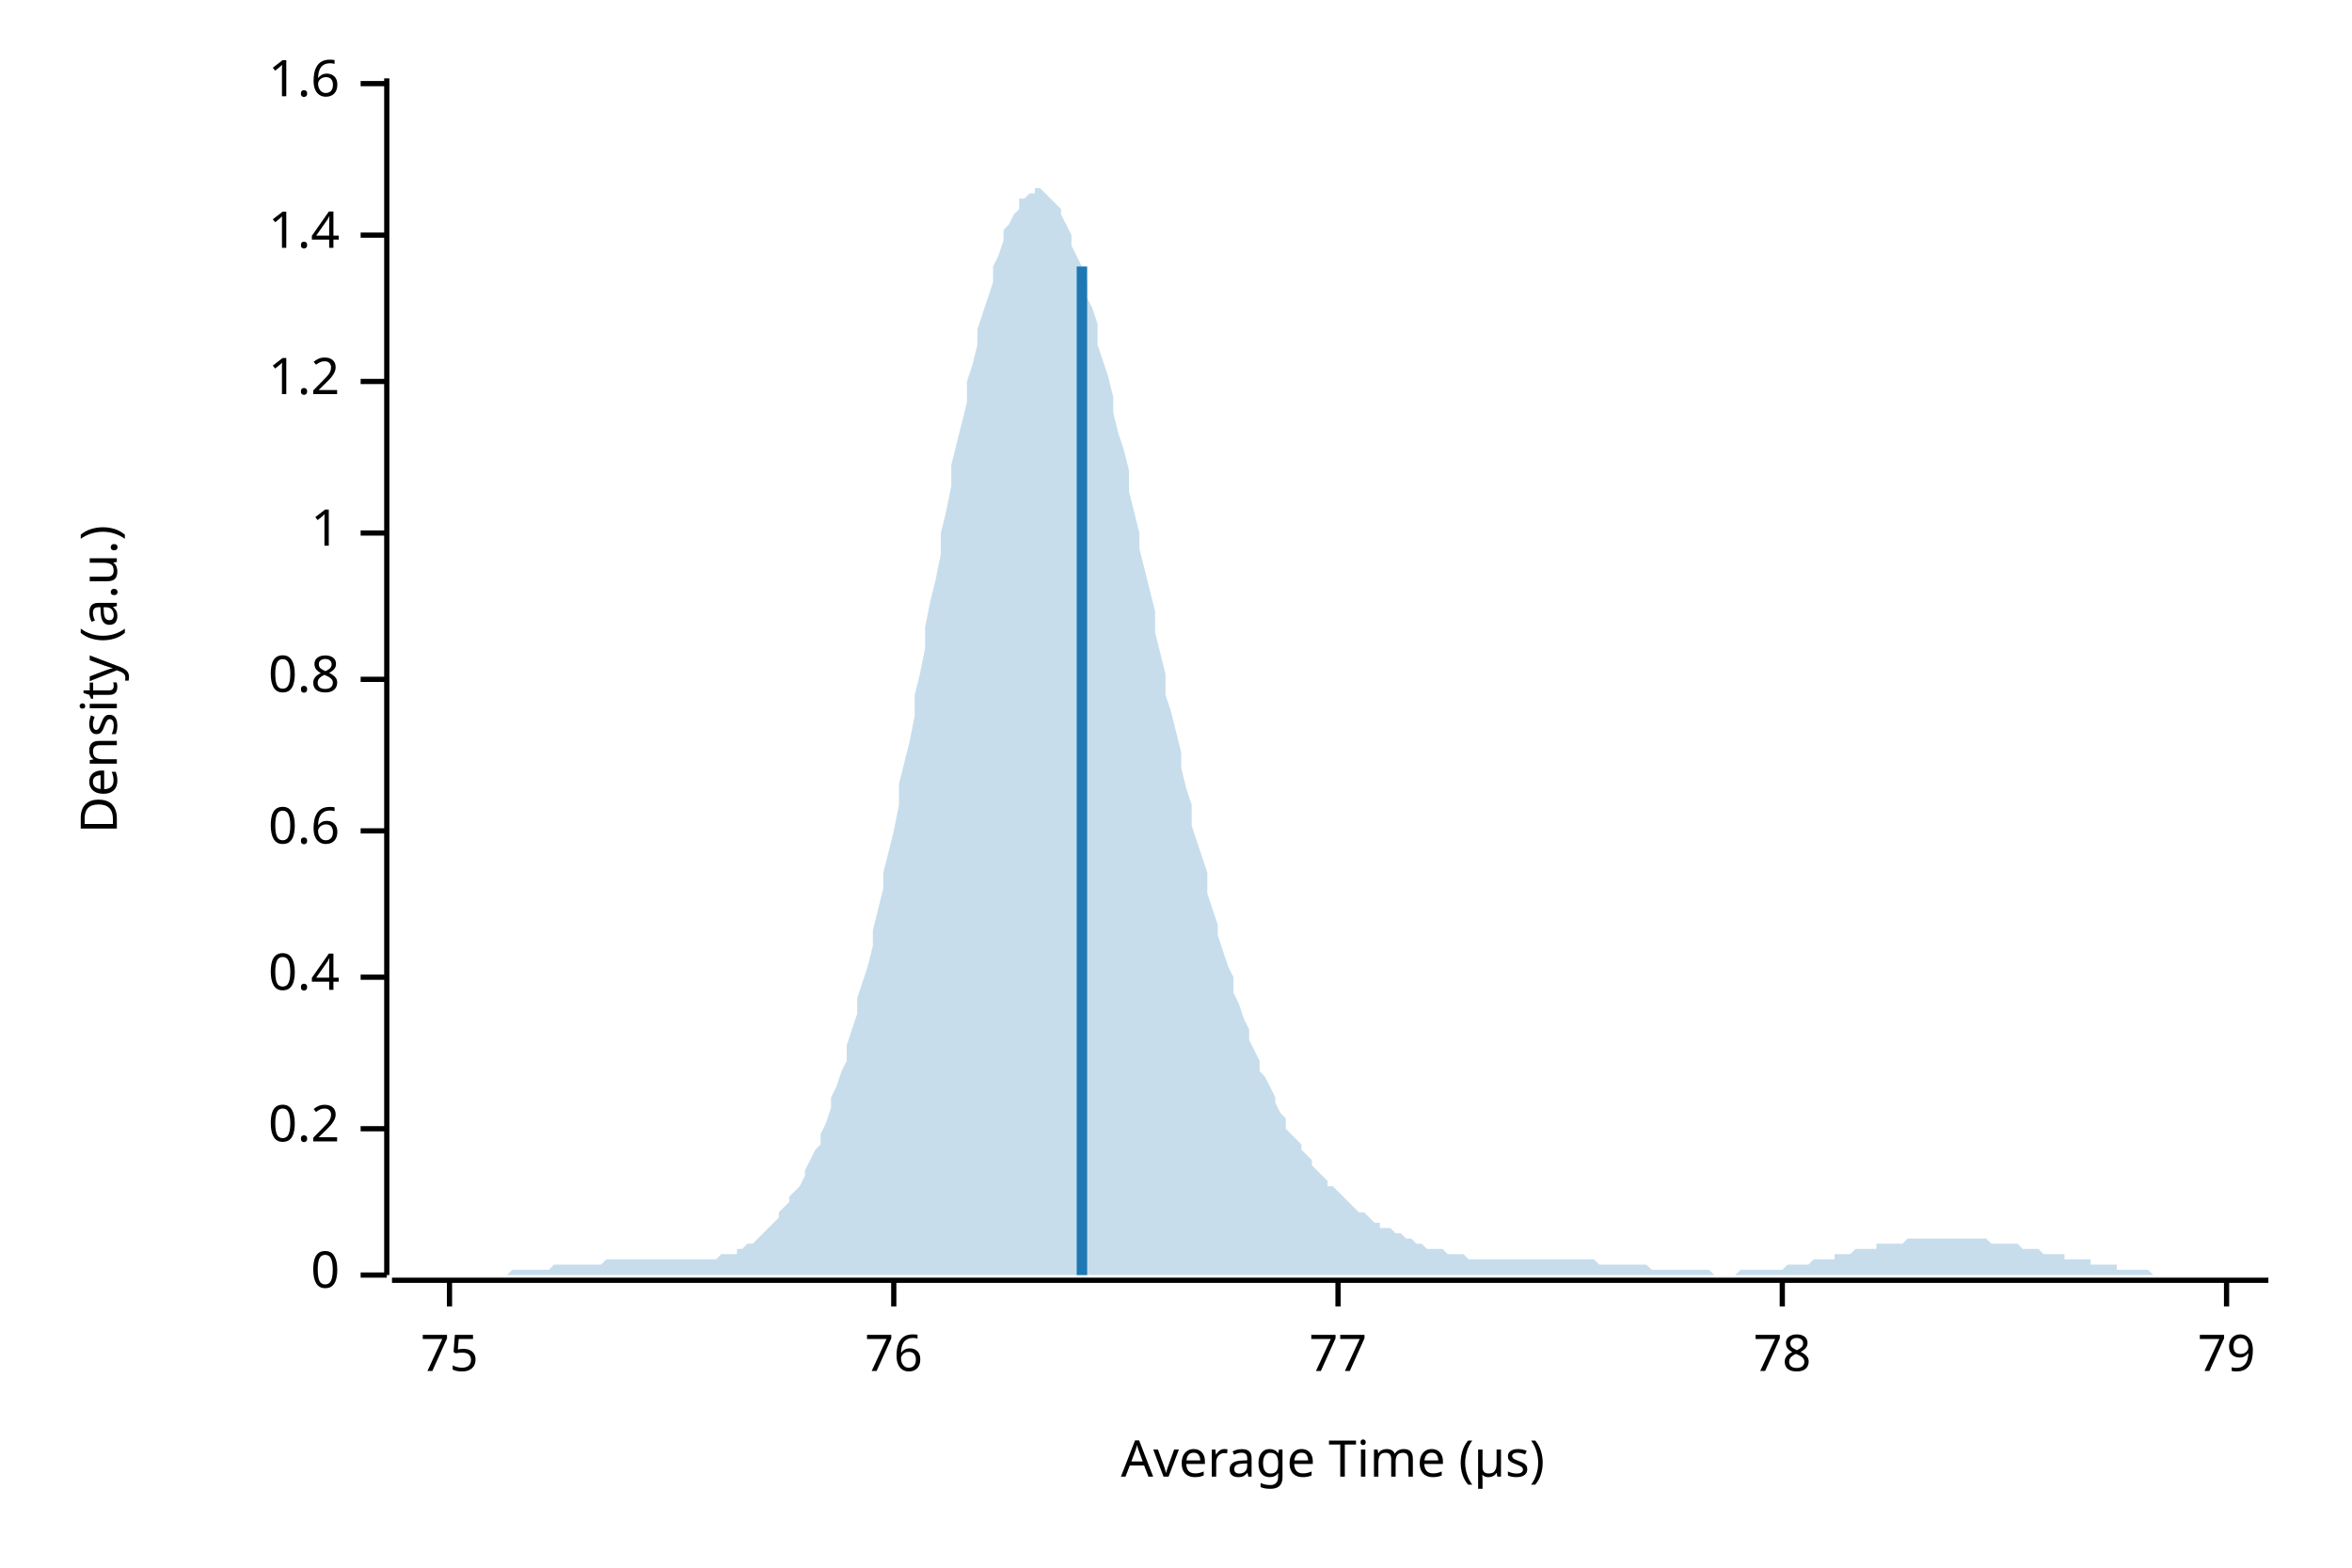
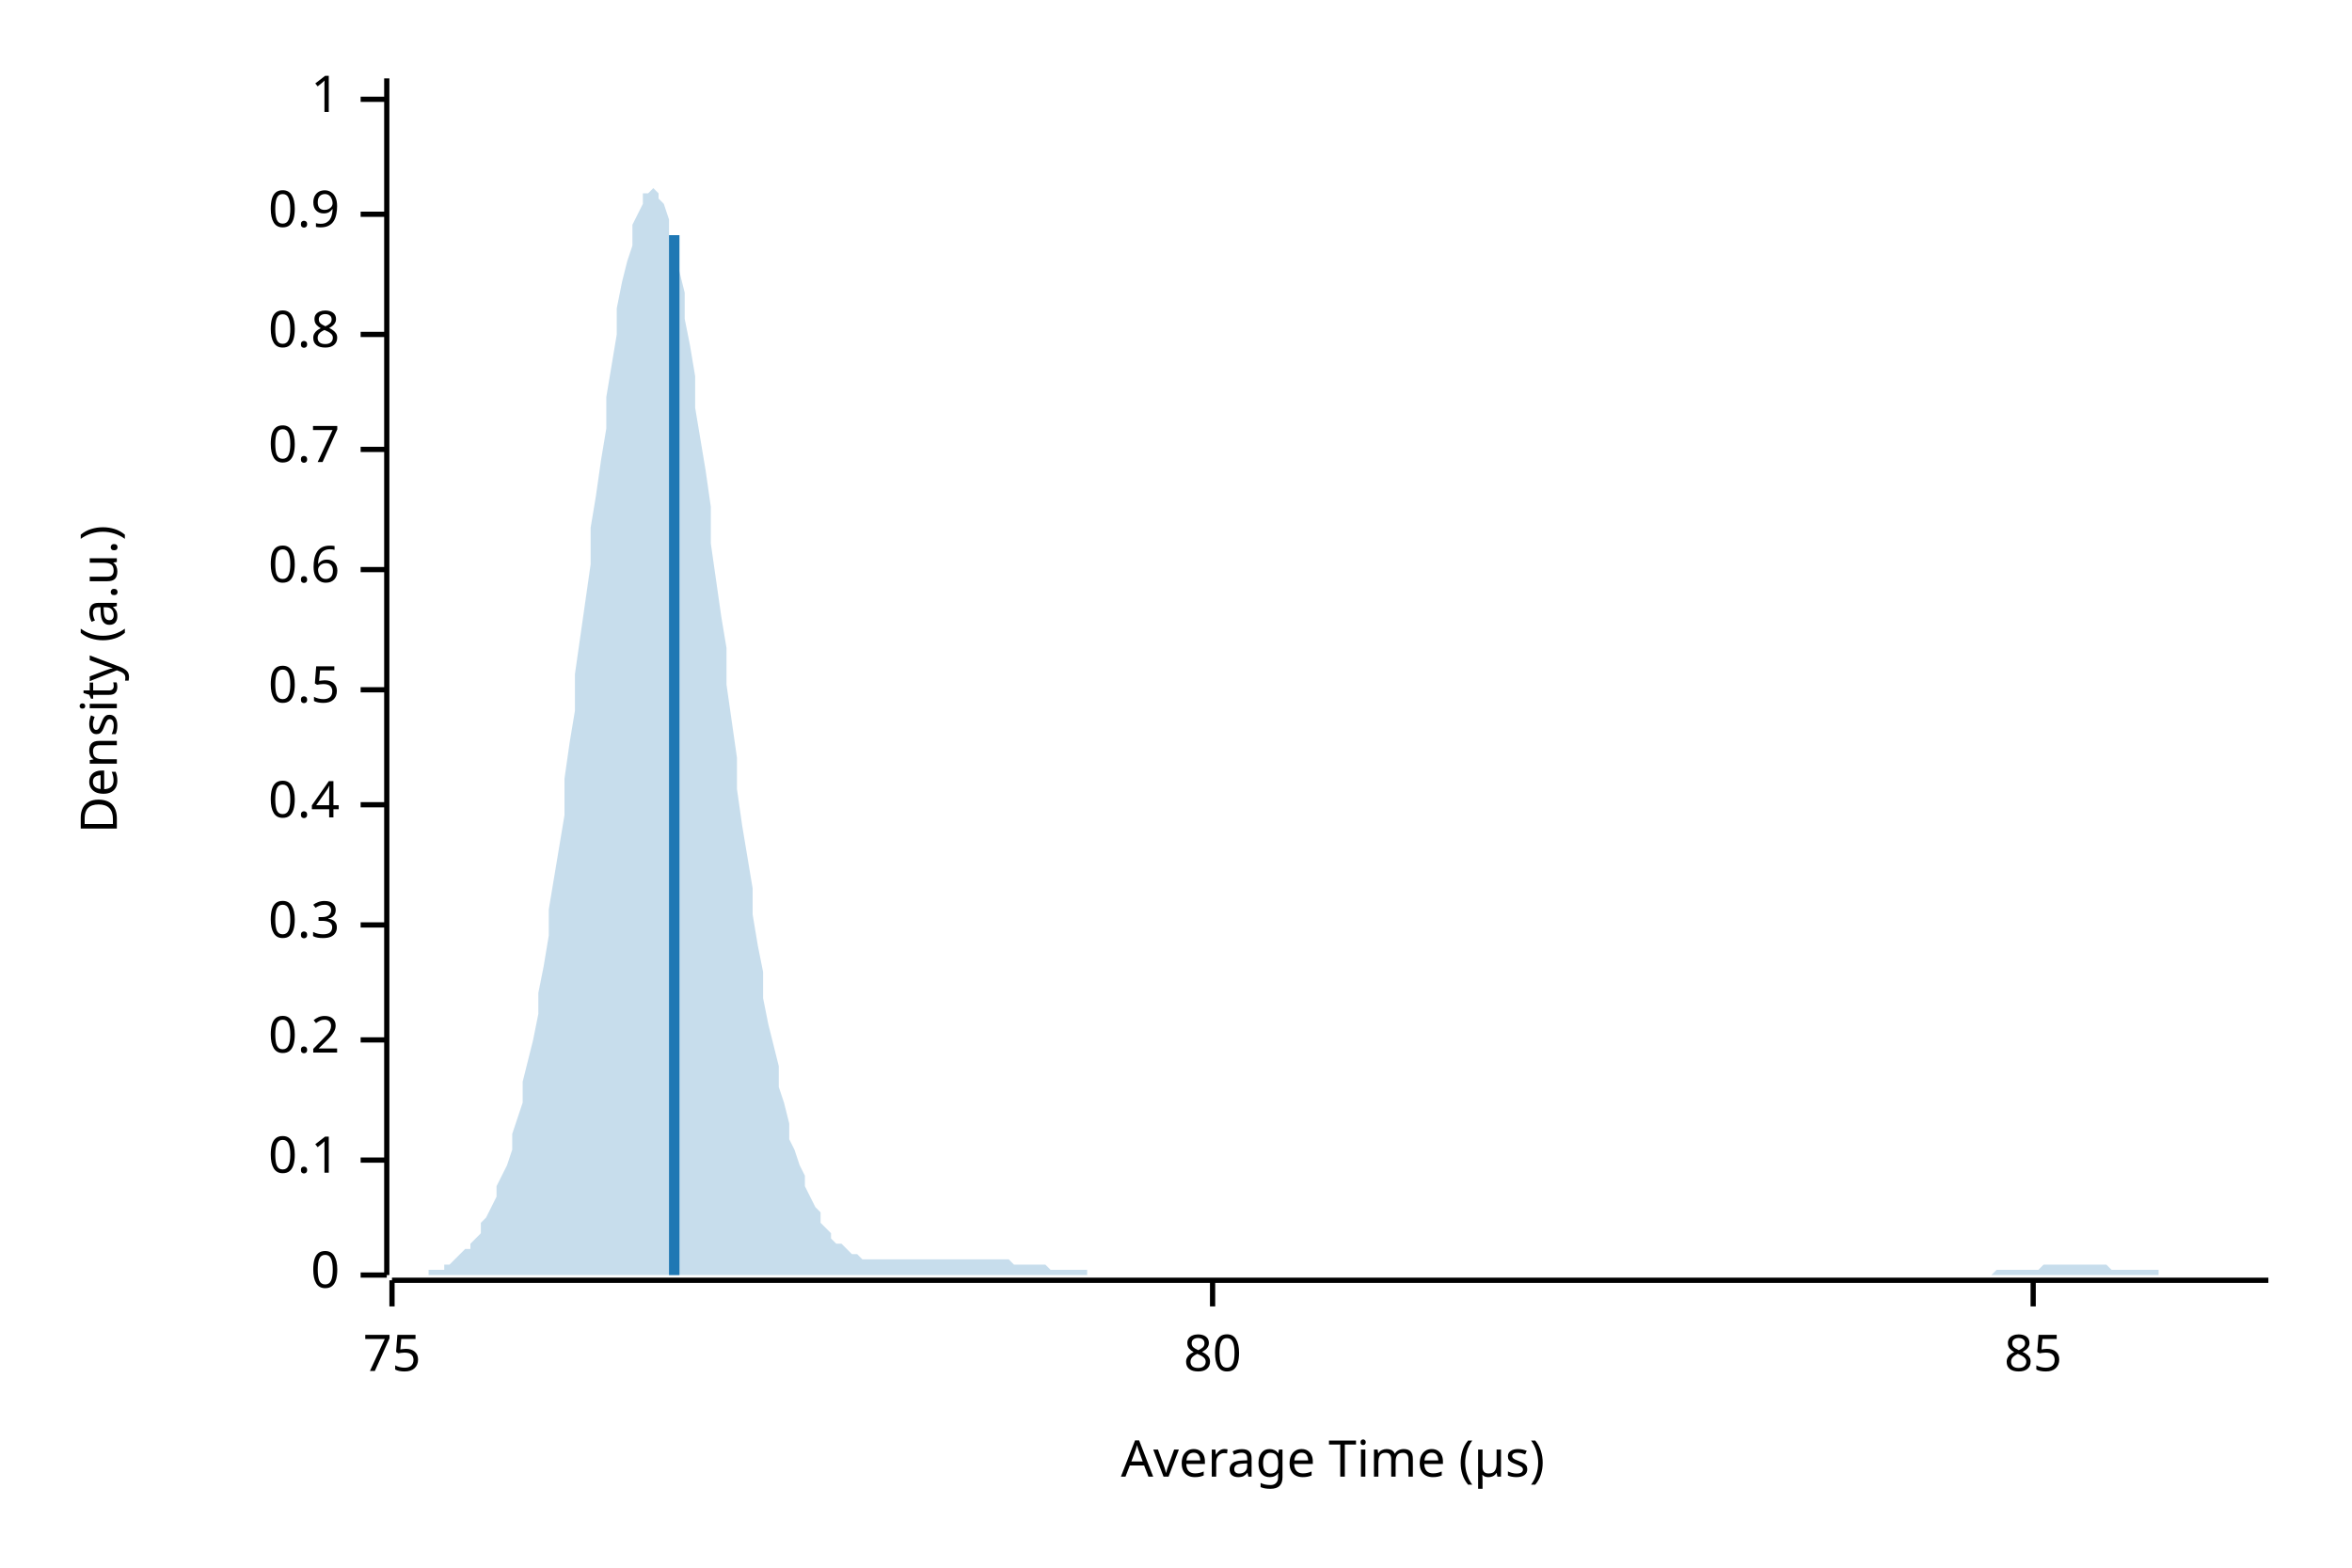
<svg xmlns="http://www.w3.org/2000/svg" width="450" height="300" viewBox="0 0 450 300">
  <text x="15" y="130" dy="0.76em" text-anchor="middle" font-family="sans-serif" font-size="9.677" opacity="1" fill="#000000" transform="rotate(270, 15, 130)">
Density (a.u.)
</text>
  <text x="255" y="285" dy="-0.5ex" text-anchor="middle" font-family="sans-serif" font-size="9.677" opacity="1" fill="#000000">
Average Time (µs)
</text>
  <polyline fill="none" opacity="1" stroke="#000000" stroke-width="1" points="74,15 74,244 " />
  <text x="65" y="244" dy="0.5ex" text-anchor="end" font-family="sans-serif" font-size="9.677" opacity="1" fill="#000000">
0
</text>
  <polyline fill="none" opacity="1" stroke="#000000" stroke-width="1" points="69,244 74,244 " />
-   <text x="65" y="216" dy="0.5ex" text-anchor="end" font-family="sans-serif" font-size="9.677" opacity="1" fill="#000000">
+   <text x="65" y="222" dy="0.5ex" text-anchor="end" font-family="sans-serif" font-size="9.677" opacity="1" fill="#000000">
+ 0.1
+ </text>
+   <polyline fill="none" opacity="1" stroke="#000000" stroke-width="1" points="69,222 74,222 " />
+   <text x="65" y="199" dy="0.5ex" text-anchor="end" font-family="sans-serif" font-size="9.677" opacity="1" fill="#000000">
0.2
</text>
-   <polyline fill="none" opacity="1" stroke="#000000" stroke-width="1" points="69,216 74,216 " />
-   <text x="65" y="187" dy="0.5ex" text-anchor="end" font-family="sans-serif" font-size="9.677" opacity="1" fill="#000000">
+   <polyline fill="none" opacity="1" stroke="#000000" stroke-width="1" points="69,199 74,199 " />
+   <text x="65" y="177" dy="0.5ex" text-anchor="end" font-family="sans-serif" font-size="9.677" opacity="1" fill="#000000">
+ 0.3
+ </text>
+   <polyline fill="none" opacity="1" stroke="#000000" stroke-width="1" points="69,177 74,177 " />
+   <text x="65" y="154" dy="0.5ex" text-anchor="end" font-family="sans-serif" font-size="9.677" opacity="1" fill="#000000">
0.4
</text>
-   <polyline fill="none" opacity="1" stroke="#000000" stroke-width="1" points="69,187 74,187 " />
-   <text x="65" y="159" dy="0.5ex" text-anchor="end" font-family="sans-serif" font-size="9.677" opacity="1" fill="#000000">
+   <polyline fill="none" opacity="1" stroke="#000000" stroke-width="1" points="69,154 74,154 " />
+   <text x="65" y="132" dy="0.5ex" text-anchor="end" font-family="sans-serif" font-size="9.677" opacity="1" fill="#000000">
+ 0.5
+ </text>
+   <polyline fill="none" opacity="1" stroke="#000000" stroke-width="1" points="69,132 74,132 " />
+   <text x="65" y="109" dy="0.5ex" text-anchor="end" font-family="sans-serif" font-size="9.677" opacity="1" fill="#000000">
0.6
</text>
-   <polyline fill="none" opacity="1" stroke="#000000" stroke-width="1" points="69,159 74,159 " />
-   <text x="65" y="130" dy="0.5ex" text-anchor="end" font-family="sans-serif" font-size="9.677" opacity="1" fill="#000000">
+   <polyline fill="none" opacity="1" stroke="#000000" stroke-width="1" points="69,109 74,109 " />
+   <text x="65" y="86" dy="0.5ex" text-anchor="end" font-family="sans-serif" font-size="9.677" opacity="1" fill="#000000">
+ 0.7
+ </text>
+   <polyline fill="none" opacity="1" stroke="#000000" stroke-width="1" points="69,86 74,86 " />
+   <text x="65" y="64" dy="0.5ex" text-anchor="end" font-family="sans-serif" font-size="9.677" opacity="1" fill="#000000">
0.8
</text>
-   <polyline fill="none" opacity="1" stroke="#000000" stroke-width="1" points="69,130 74,130 " />
-   <text x="65" y="102" dy="0.5ex" text-anchor="end" font-family="sans-serif" font-size="9.677" opacity="1" fill="#000000">
+   <polyline fill="none" opacity="1" stroke="#000000" stroke-width="1" points="69,64 74,64 " />
+   <text x="65" y="41" dy="0.5ex" text-anchor="end" font-family="sans-serif" font-size="9.677" opacity="1" fill="#000000">
+ 0.9
+ </text>
+   <polyline fill="none" opacity="1" stroke="#000000" stroke-width="1" points="69,41 74,41 " />
+   <text x="65" y="19" dy="0.5ex" text-anchor="end" font-family="sans-serif" font-size="9.677" opacity="1" fill="#000000">
1
</text>
-   <polyline fill="none" opacity="1" stroke="#000000" stroke-width="1" points="69,102 74,102 " />
-   <text x="65" y="73" dy="0.5ex" text-anchor="end" font-family="sans-serif" font-size="9.677" opacity="1" fill="#000000">
- 1.2
- </text>
-   <polyline fill="none" opacity="1" stroke="#000000" stroke-width="1" points="69,73 74,73 " />
-   <text x="65" y="45" dy="0.5ex" text-anchor="end" font-family="sans-serif" font-size="9.677" opacity="1" fill="#000000">
- 1.4
- </text>
-   <polyline fill="none" opacity="1" stroke="#000000" stroke-width="1" points="69,45 74,45 " />
-   <text x="65" y="16" dy="0.5ex" text-anchor="end" font-family="sans-serif" font-size="9.677" opacity="1" fill="#000000">
- 1.6
- </text>
-   <polyline fill="none" opacity="1" stroke="#000000" stroke-width="1" points="69,16 74,16 " />
+   <polyline fill="none" opacity="1" stroke="#000000" stroke-width="1" points="69,19 74,19 " />
  <polyline fill="none" opacity="1" stroke="#000000" stroke-width="1" points="75,245 434,245 " />
-   <text x="86" y="255" dy="0.76em" text-anchor="middle" font-family="sans-serif" font-size="9.677" opacity="1" fill="#000000">
+   <text x="75" y="255" dy="0.76em" text-anchor="middle" font-family="sans-serif" font-size="9.677" opacity="1" fill="#000000">
75
</text>
-   <polyline fill="none" opacity="1" stroke="#000000" stroke-width="1" points="86,245 86,250 " />
-   <text x="171" y="255" dy="0.76em" text-anchor="middle" font-family="sans-serif" font-size="9.677" opacity="1" fill="#000000">
- 76
+   <polyline fill="none" opacity="1" stroke="#000000" stroke-width="1" points="75,245 75,250 " />
+   <text x="232" y="255" dy="0.76em" text-anchor="middle" font-family="sans-serif" font-size="9.677" opacity="1" fill="#000000">
+ 80
</text>
-   <polyline fill="none" opacity="1" stroke="#000000" stroke-width="1" points="171,245 171,250 " />
-   <text x="256" y="255" dy="0.76em" text-anchor="middle" font-family="sans-serif" font-size="9.677" opacity="1" fill="#000000">
- 77
+   <polyline fill="none" opacity="1" stroke="#000000" stroke-width="1" points="232,245 232,250 " />
+   <text x="389" y="255" dy="0.76em" text-anchor="middle" font-family="sans-serif" font-size="9.677" opacity="1" fill="#000000">
+ 85
</text>
-   <polyline fill="none" opacity="1" stroke="#000000" stroke-width="1" points="256,245 256,250 " />
-   <text x="341" y="255" dy="0.76em" text-anchor="middle" font-family="sans-serif" font-size="9.677" opacity="1" fill="#000000">
- 78
- </text>
-   <polyline fill="none" opacity="1" stroke="#000000" stroke-width="1" points="341,245 341,250 " />
-   <text x="426" y="255" dy="0.76em" text-anchor="middle" font-family="sans-serif" font-size="9.677" opacity="1" fill="#000000">
- 79
- </text>
-   <polyline fill="none" opacity="1" stroke="#000000" stroke-width="1" points="426,245 426,250 " />
-   <polygon opacity="0.25" fill="#1F78B4" points="75,244 75,244 76,244 77,244 77,244 78,244 79,244 80,244 80,244 81,244 82,244 82,244 83,244 84,244 85,244 85,244 86,244 87,244 87,244 88,244 89,244 90,244 90,244 91,244 92,244 92,244 93,244 94,244 95,244 95,244 96,244 97,244 98,243 98,243 99,243 100,243 100,243 101,243 102,243 103,243 103,243 104,243 105,243 105,243 106,242 107,242 108,242 108,242 109,242 110,242 110,242 111,242 112,242 113,242 113,242 114,242 115,242 116,241 116,241 117,241 118,241 118,241 119,241 120,241 121,241 121,241 122,241 123,241 123,241 124,241 125,241 126,241 126,241 127,241 128,241 128,241 129,241 130,241 131,241 131,241 132,241 133,241 133,241 134,241 135,241 136,241 136,241 137,241 138,240 139,240 139,240 140,240 141,240 141,239 142,239 143,238 144,238 144,238 145,237 146,236 146,236 147,235 148,234 149,233 149,232 150,231 151,230 151,229 152,228 153,227 154,225 154,224 155,222 156,220 157,219 157,217 158,215 159,212 159,210 160,208 161,205 162,203 162,200 163,197 164,194 164,191 165,188 166,185 167,181 167,178 168,174 169,170 169,167 170,163 171,159 172,154 172,150 173,146 174,142 175,137 175,133 176,129 177,124 177,120 178,115 179,111 180,106 180,102 181,98 182,93 182,89 183,85 184,81 185,77 185,73 186,70 187,66 187,63 188,60 189,57 190,54 190,51 191,49 192,46 192,44 193,43 194,41 195,40 195,38 196,38 197,37 198,37 198,36 199,36 200,37 200,37 201,38 202,39 203,40 203,41 204,43 205,45 205,47 206,49 207,51 208,54 208,57 209,59 210,62 210,66 211,69 212,72 213,76 213,79 214,83 215,86 216,90 216,94 217,98 218,102 218,105 219,109 220,113 221,117 221,121 222,125 223,129 223,133 224,136 225,140 226,144 226,147 227,151 228,154 228,158 229,161 230,164 231,167 231,171 232,174 233,177 233,179 234,182 235,185 236,187 236,190 237,192 238,195 239,197 239,199 240,201 241,203 241,205 242,206 243,208 244,210 244,211 245,213 246,214 246,216 247,217 248,218 249,219 249,220 250,221 251,222 251,223 252,224 253,225 254,226 254,227 255,227 256,228 257,229 257,229 258,230 259,231 259,231 260,232 261,232 262,233 262,233 263,234 264,234 264,235 265,235 266,235 267,236 267,236 268,236 269,237 269,237 270,237 271,238 272,238 272,238 273,239 274,239 275,239 275,239 276,239 277,240 277,240 278,240 279,240 280,240 280,240 281,241 282,241 282,241 283,241 284,241 285,241 285,241 286,241 287,241 287,241 288,241 289,241 290,241 290,241 291,241 292,241 292,241 293,241 294,241 295,241 295,241 296,241 297,241 298,241 298,241 299,241 300,241 300,241 301,241 302,241 303,241 303,241 304,241 305,241 305,241 306,242 307,242 308,242 308,242 309,242 310,242 310,242 311,242 312,242 313,242 313,242 314,242 315,242 316,243 316,243 317,243 318,243 318,243 319,243 320,243 321,243 321,243 322,243 323,243 323,243 324,243 325,243 326,243 326,243 327,243 328,244 328,244 329,244 330,244 331,244 331,244 332,244 333,243 333,243 334,243 335,243 336,243 336,243 337,243 338,243 339,243 339,243 340,243 341,243 341,243 342,242 343,242 344,242 344,242 345,242 346,242 346,242 347,241 348,241 349,241 349,241 350,241 351,241 351,240 352,240 353,240 354,240 354,240 355,239 356,239 357,239 357,239 358,239 359,239 359,238 360,238 361,238 362,238 362,238 363,238 364,238 364,238 365,237 366,237 367,237 367,237 368,237 369,237 369,237 370,237 371,237 372,237 372,237 373,237 374,237 375,237 375,237 376,237 377,237 377,237 378,237 379,237 380,237 380,237 381,238 382,238 382,238 383,238 384,238 385,238 385,238 386,238 387,239 387,239 388,239 389,239 390,239 390,239 391,240 392,240 392,240 393,240 394,240 395,240 395,241 396,241 397,241 398,241 398,241 399,241 400,241 400,242 401,242 402,242 403,242 403,242 404,242 405,242 405,243 406,243 407,243 408,243 408,243 409,243 410,243 410,243 411,243 412,244 413,244 413,244 414,244 415,244 416,244 416,244 417,244 418,244 418,244 419,244 420,244 421,244 421,244 422,244 423,244 423,244 424,244 425,244 426,244 426,244 427,244 428,244 428,244 429,244 430,244 431,244 431,244 432,244 433,244 434,244 434,244 75,244 " />
-   <polyline fill="none" opacity="1" stroke="#1F78B4" stroke-width="2" points="207,244 207,51 " />
+   <polyline fill="none" opacity="1" stroke="#000000" stroke-width="1" points="389,245 389,250 " />
+   <polygon opacity="0.25" fill="#1F78B4" points="75,244 75,244 76,244 77,244 77,244 78,244 79,244 80,244 80,244 81,244 82,244 82,243 83,243 84,243 85,243 85,242 86,242 87,241 87,241 88,240 89,239 90,239 90,238 91,237 92,236 92,234 93,233 94,231 95,229 95,227 96,225 97,223 98,220 98,217 99,214 100,211 100,207 101,203 102,199 103,194 103,190 104,185 105,179 105,174 106,168 107,162 108,156 108,149 109,142 110,136 110,129 111,122 112,115 113,108 113,101 114,95 115,88 116,82 116,76 117,70 118,64 118,59 119,54 120,50 121,47 121,43 122,41 123,39 123,37 124,37 125,36 126,37 126,38 127,39 128,42 128,45 129,48 130,52 131,56 131,61 132,66 133,72 133,78 134,84 135,90 136,97 136,104 137,111 138,118 139,124 139,131 140,138 141,145 141,151 142,158 143,164 144,170 144,175 145,181 146,186 146,191 147,196 148,200 149,204 149,208 150,211 151,215 151,218 152,220 153,223 154,225 154,227 155,229 156,231 157,232 157,234 158,235 159,236 159,237 160,238 161,238 162,239 162,239 163,240 164,240 164,240 165,241 166,241 167,241 167,241 168,241 169,241 169,241 170,241 171,241 172,241 172,241 173,241 174,241 175,241 175,241 176,241 177,241 177,241 178,241 179,241 180,241 180,241 181,241 182,241 182,241 183,241 184,241 185,241 185,241 186,241 187,241 187,241 188,241 189,241 190,241 190,241 191,241 192,241 192,241 193,241 194,242 195,242 195,242 196,242 197,242 198,242 198,242 199,242 200,242 200,242 201,243 202,243 203,243 203,243 204,243 205,243 205,243 206,243 207,243 208,243 208,244 209,244 210,244 210,244 211,244 212,244 213,244 213,244 214,244 215,244 216,244 216,244 217,244 218,244 218,244 219,244 220,244 221,244 221,244 222,244 223,244 223,244 224,244 225,244 226,244 226,244 227,244 228,244 228,244 229,244 230,244 231,244 231,244 232,244 233,244 233,244 234,244 235,244 236,244 236,244 237,244 238,244 239,244 239,244 240,244 241,244 241,244 242,244 243,244 244,244 244,244 245,244 246,244 246,244 247,244 248,244 249,244 249,244 250,244 251,244 251,244 252,244 253,244 254,244 254,244 255,244 256,244 257,244 257,244 258,244 259,244 259,244 260,244 261,244 262,244 262,244 263,244 264,244 264,244 265,244 266,244 267,244 267,244 268,244 269,244 269,244 270,244 271,244 272,244 272,244 273,244 274,244 275,244 275,244 276,244 277,244 277,244 278,244 279,244 280,244 280,244 281,244 282,244 282,244 283,244 284,244 285,244 285,244 286,244 287,244 287,244 288,244 289,244 290,244 290,244 291,244 292,244 292,244 293,244 294,244 295,244 295,244 296,244 297,244 298,244 298,244 299,244 300,244 300,244 301,244 302,244 303,244 303,244 304,244 305,244 305,244 306,244 307,244 308,244 308,244 309,244 310,244 310,244 311,244 312,244 313,244 313,244 314,244 315,244 316,244 316,244 317,244 318,244 318,244 319,244 320,244 321,244 321,244 322,244 323,244 323,244 324,244 325,244 326,244 326,244 327,244 328,244 328,244 329,244 330,244 331,244 331,244 332,244 333,244 333,244 334,244 335,244 336,244 336,244 337,244 338,244 339,244 339,244 340,244 341,244 341,244 342,244 343,244 344,244 344,244 345,244 346,244 346,244 347,244 348,244 349,244 349,244 350,244 351,244 351,244 352,244 353,244 354,244 354,244 355,244 356,244 357,244 357,244 358,244 359,244 359,244 360,244 361,244 362,244 362,244 363,244 364,244 364,244 365,244 366,244 367,244 367,244 368,244 369,244 369,244 370,244 371,244 372,244 372,244 373,244 374,244 375,244 375,244 376,244 377,244 377,244 378,244 379,244 380,244 380,244 381,244 382,243 382,243 383,243 384,243 385,243 385,243 386,243 387,243 387,243 388,243 389,243 390,243 390,243 391,242 392,242 392,242 393,242 394,242 395,242 395,242 396,242 397,242 398,242 398,242 399,242 400,242 400,242 401,242 402,242 403,242 403,242 404,243 405,243 405,243 406,243 407,243 408,243 408,243 409,243 410,243 410,243 411,243 412,243 413,243 413,244 414,244 415,244 416,244 416,244 417,244 418,244 418,244 419,244 420,244 421,244 421,244 422,244 423,244 423,244 424,244 425,244 426,244 426,244 427,244 428,244 428,244 429,244 430,244 431,244 431,244 432,244 433,244 434,244 434,244 75,244 " />
+   <polyline fill="none" opacity="1" stroke="#1F78B4" stroke-width="2" points="129,244 129,45 " />
</svg>
